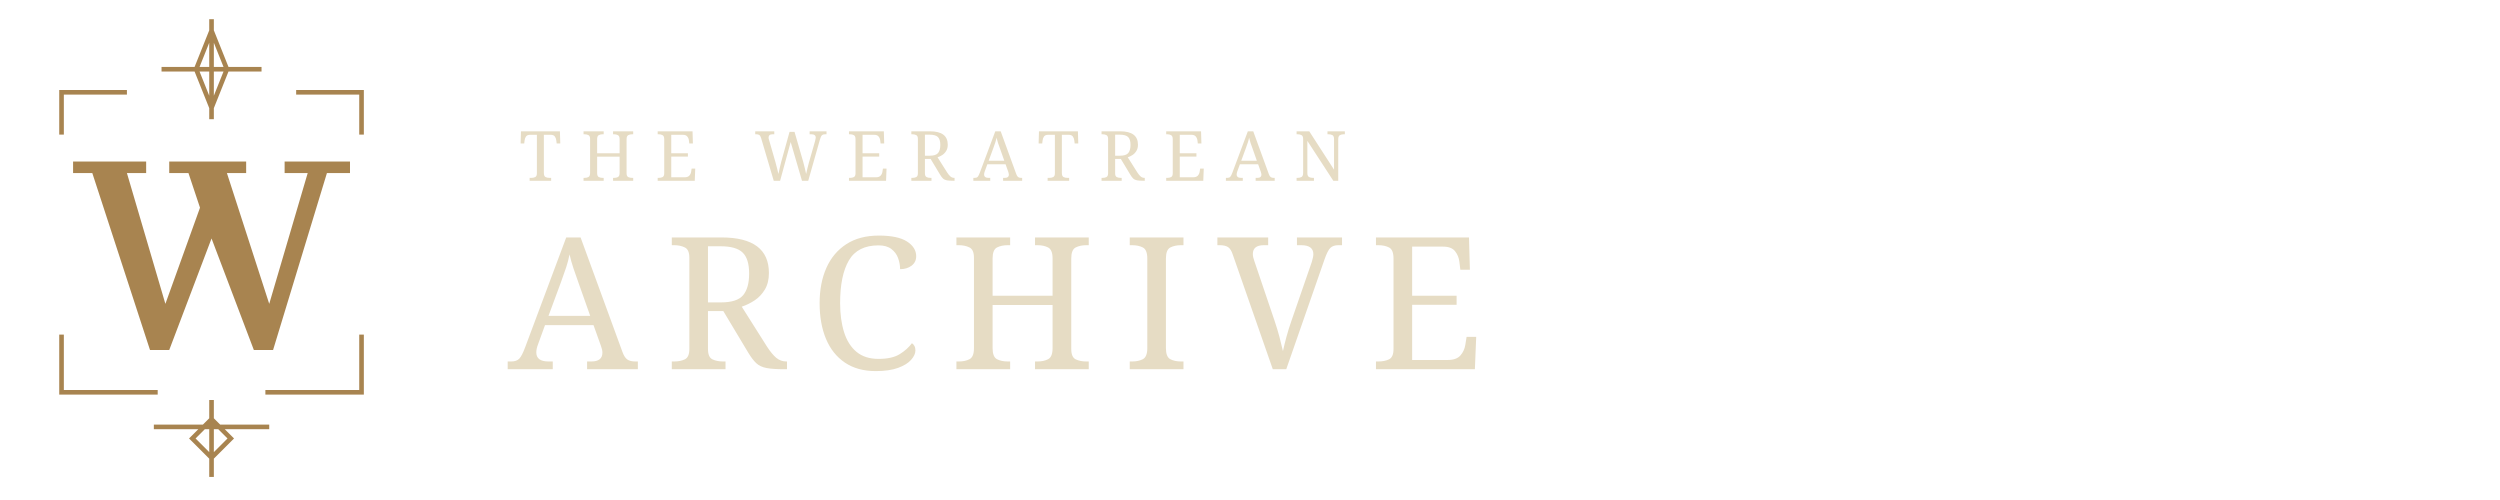
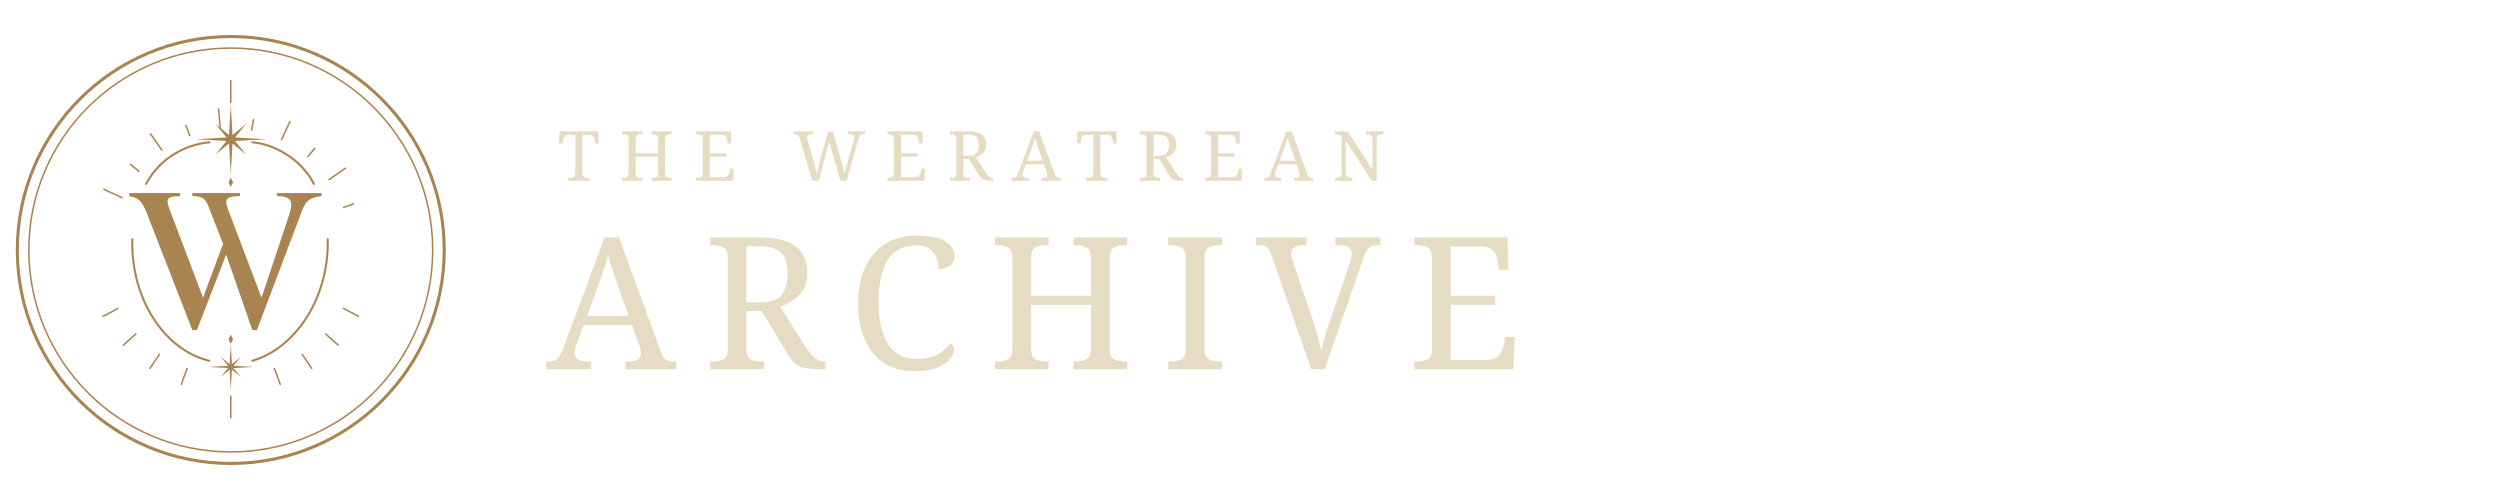
- <svg xmlns="http://www.w3.org/2000/svg" viewBox="0 0 650 130" color="#A88450">
-   <path fill="currentColor" d="M19 42h19v3h-5l10 34 9-25-3-9h-5v-3h20v3h-5l11 34 10-34h-6v-3h17v3h-6L71 91h-5L55 62 44 91h-5L24 45h-5z" />
-   <g fill="none" stroke="currentColor" stroke-width="1.2">
-     <path d="M55 5v26M42 18h26M55 8l4 10-4 10-4-10zM16 35V24h17M94 35V24H77M16 87v15h25M94 87v15H69M40 111h30M55 104v20M50 114l5-5 5 5-5 5z" />
+ <svg xmlns="http://www.w3.org/2000/svg" viewBox="0 0 650 130" color="#A88450" role="img">
+   <g transform="translate(0 5) scale(.5)">
+     <circle cx="120" cy="120" r="111" fill="none" stroke="currentColor" stroke-width="1.6" />
+     <circle cx="120" cy="120" r="105" fill="none" stroke="currentColor" stroke-width=".8" />
+     <g transform="translate(24 24) scale(.8)">
+       <path fill="currentColor" d="M54 83H87V85C78 85 78 87 80 93L102 151L115 116L106 93C104 87 102 85 95 85V83H126V85C117 85 116 87 118 93L140 151L158 97C161 88 159 85 150 85V83H179V85C170 86 168 89 165 98L137 172H134L117 123L98 172H95L65 95C62 88 60 86 54 85Z" />
+       <path d="M65 77C75 58 94 51 106 50 M134 50C148 51 166 61 174 77 M56 113C55 152 77 185 106 192 M134 192C162 184 184 151 183 113" fill="none" stroke="currentColor" stroke-width="1.35" stroke-linecap="round" />
+       <polygon fill="currentColor" points="120.00,25.00 121.14,45.24 130.08,37.92 122.76,46.86 143.00,48.00 122.76,49.14 130.08,58.08 121.14,50.76 120.00,71.00 118.86,50.76 109.92,58.08 117.24,49.14 97.00,48.00 117.24,46.86 109.92,37.92 118.86,45.24" />
+       <polygon fill="currentColor" points="120.00,181.00 120.75,194.20 126.58,189.42 121.80,195.25 135.00,196.00 121.80,196.75 126.58,202.58 120.75,197.80 120.00,211.00 119.25,197.80 113.42,202.58 118.20,196.75 105.00,196.00 118.20,195.25 113.42,189.42 119.25,194.20" />
+       <path d="M120 10V24 M120 215V229" fill="none" stroke="currentColor" stroke-width="1" stroke-linecap="round" />
+       <path fill="currentColor" d="M120 73l1.5 3-1.5 3-1.5-3z" />
+       <path fill="currentColor" d="M120 175l1.5 3-1.5 3-1.5-3z" />
+       <path d="M49.31 86.04L37.53 80.54" fill="none" stroke="currentColor" stroke-width="1" stroke-linecap="round" />
+       <path d="M60.25 68.86L54.89 64.36" fill="none" stroke="currentColor" stroke-width="1" stroke-linecap="round" />
+       <path d="M75.26 55.11L67.80 44.46" fill="none" stroke="currentColor" stroke-width="1" stroke-linecap="round" />
+       <path d="M93.32 45.70L90.93 39.13" fill="none" stroke="currentColor" stroke-width="1" stroke-linecap="round" />
+       <path d="M113.20 41.30L112.07 28.35" fill="none" stroke="currentColor" stroke-width="1" stroke-linecap="round" />
+       <path d="M133.54 42.18L134.76 35.29" fill="none" stroke="currentColor" stroke-width="1" stroke-linecap="round" />
+       <path d="M152.96 48.31L158.46 36.53" fill="none" stroke="currentColor" stroke-width="1" stroke-linecap="round" />
+       <path d="M170.14 59.25L174.64 53.89" fill="none" stroke="currentColor" stroke-width="1" stroke-linecap="round" />
+       <path d="M183.89 74.26L194.54 66.80" fill="none" stroke="currentColor" stroke-width="1" stroke-linecap="round" />
+       <path d="M193.30 92.32L199.87 89.93" fill="none" stroke="currentColor" stroke-width="1" stroke-linecap="round" />
+       <path d="M193.28 157.97L203.00 163.13" fill="none" stroke="currentColor" stroke-width="1" stroke-linecap="round" />
+       <path d="M181.68 174.54L189.86 181.90" fill="none" stroke="currentColor" stroke-width="1" stroke-linecap="round" />
+       <path d="M166.41 187.81L172.56 196.93" fill="none" stroke="currentColor" stroke-width="1" stroke-linecap="round" />
+       <path d="M148.39 196.99L152.15 207.33" fill="none" stroke="currentColor" stroke-width="1" stroke-linecap="round" />
+       <path d="M91.61 196.99L87.85 207.33" fill="none" stroke="currentColor" stroke-width="1" stroke-linecap="round" />
+       <path d="M73.59 187.81L67.44 196.93" fill="none" stroke="currentColor" stroke-width="1" stroke-linecap="round" />
+       <path d="M58.32 174.54L50.14 181.90" fill="none" stroke="currentColor" stroke-width="1" stroke-linecap="round" />
+       <path d="M46.72 157.97L37.00 163.13" fill="none" stroke="currentColor" stroke-width="1" stroke-linecap="round" />
+     </g>
  </g>
-   <text x="135" y="47" fill="#E6DCC4" font-family="Georgia,serif" font-size="18" letter-spacing="5">THE WERATREAN</text>
-   <text x="132" y="96" fill="#E6DCC4" font-family="Georgia,serif" font-size="48" letter-spacing="7">ARCHIVE</text>
+   <text x="145" y="47" fill="#E6DCC4" font-family="Georgia,serif" font-size="18" letter-spacing="5">THE WERATREAN</text>
+   <text x="142" y="96" fill="#E6DCC4" font-family="Georgia,serif" font-size="48" letter-spacing="7">ARCHIVE</text>
</svg>
